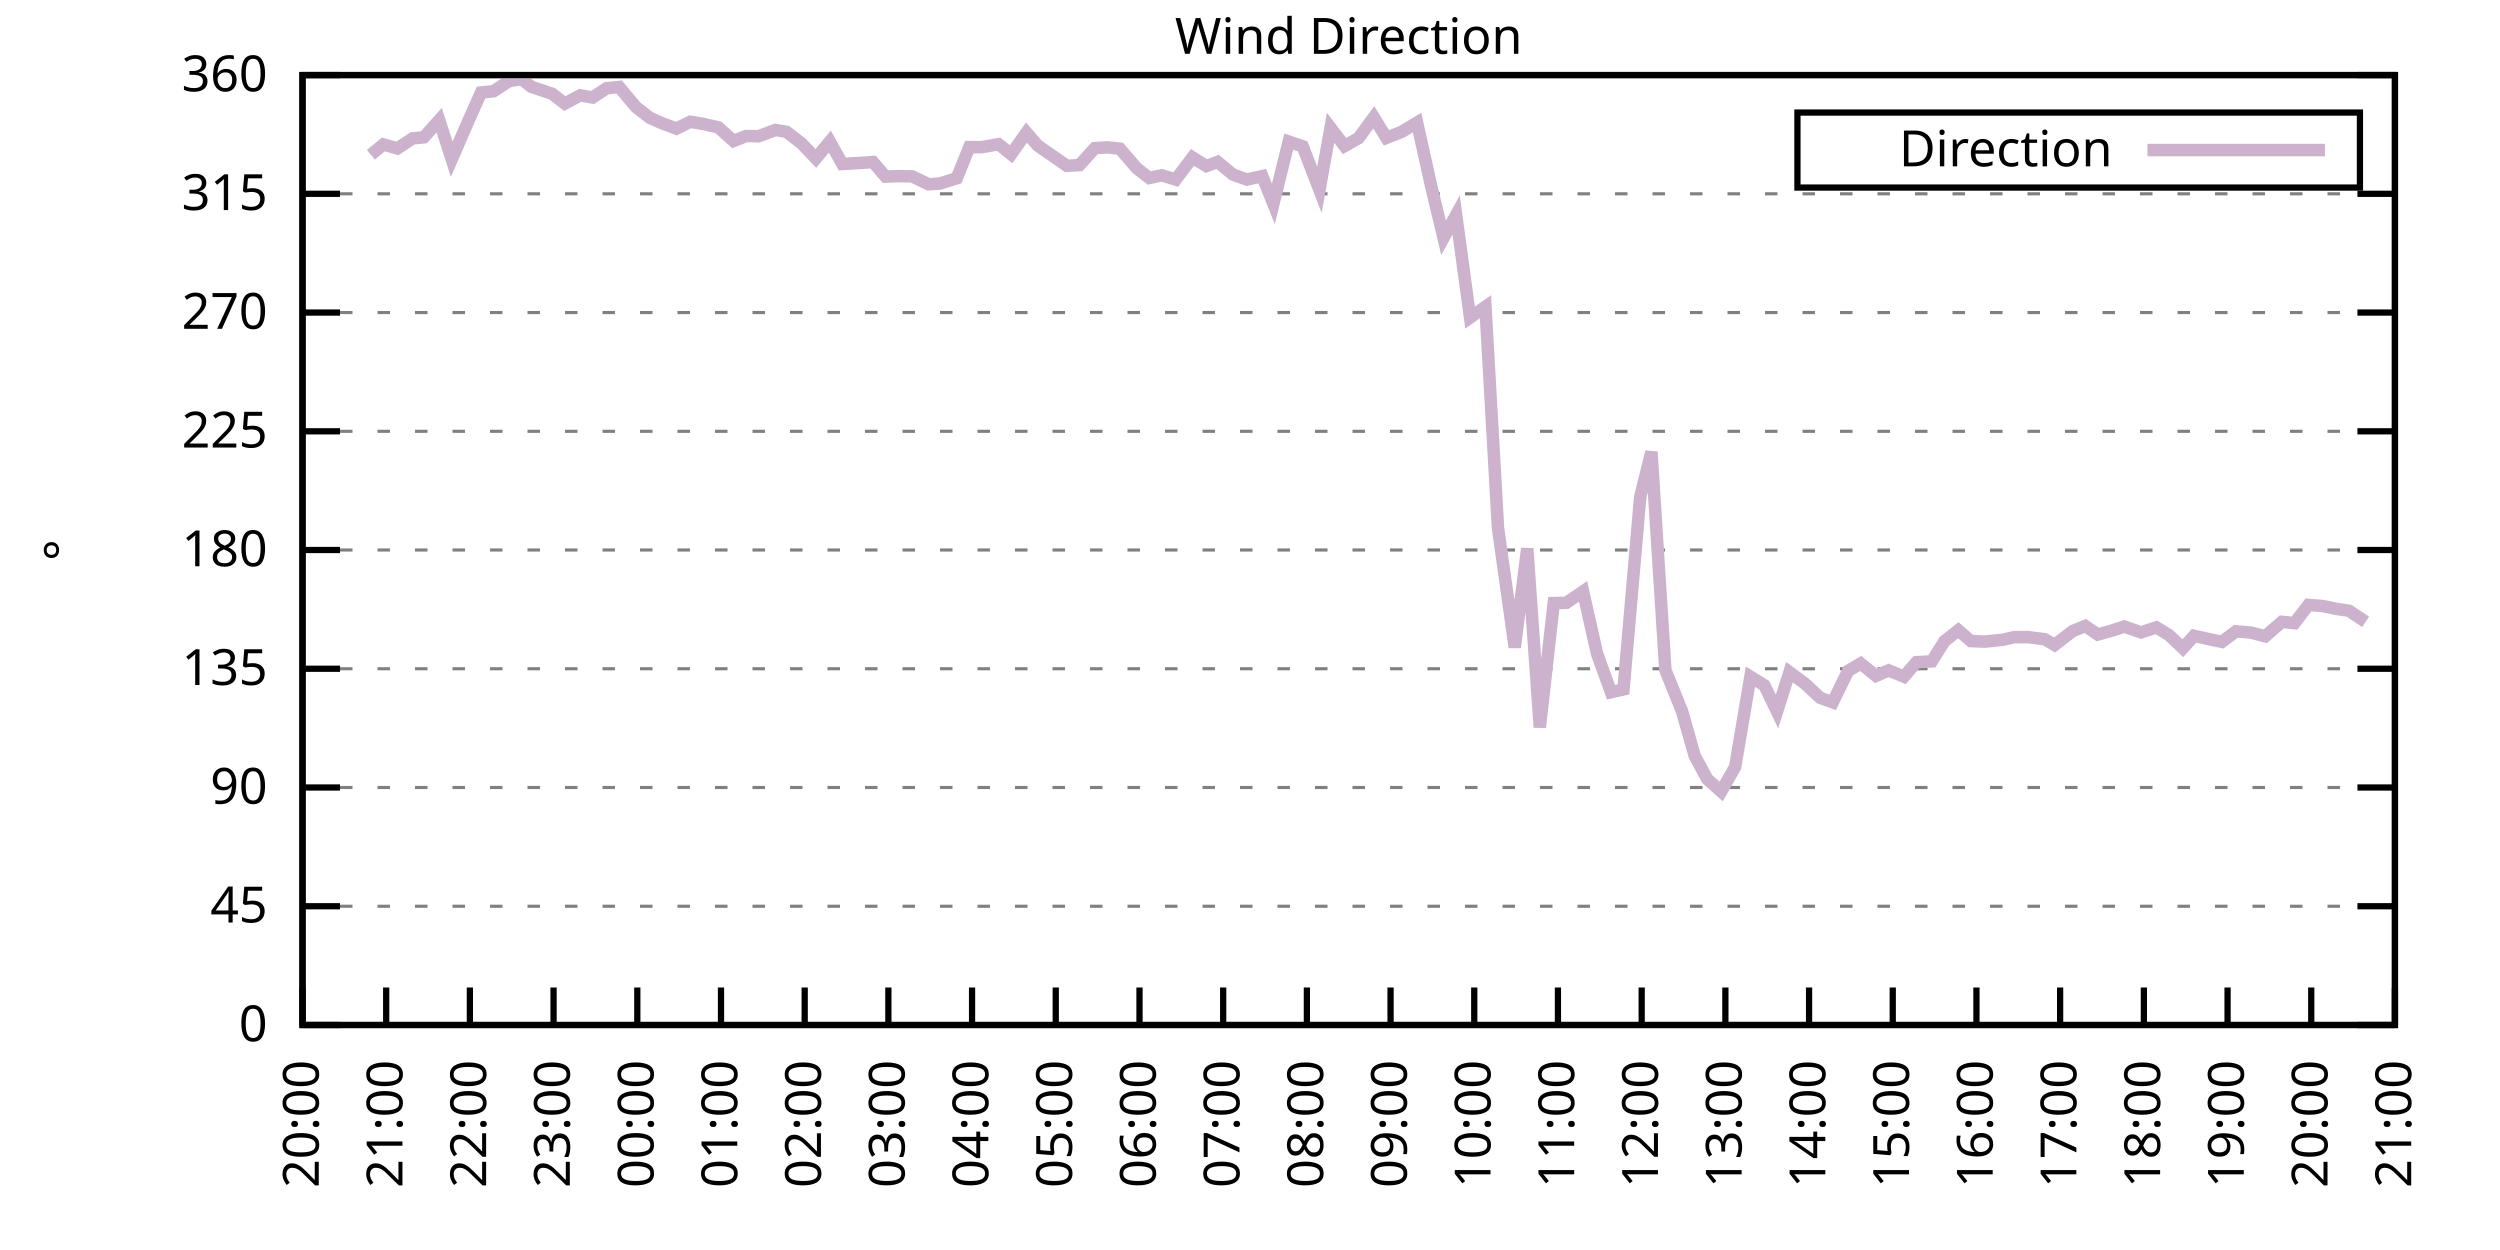
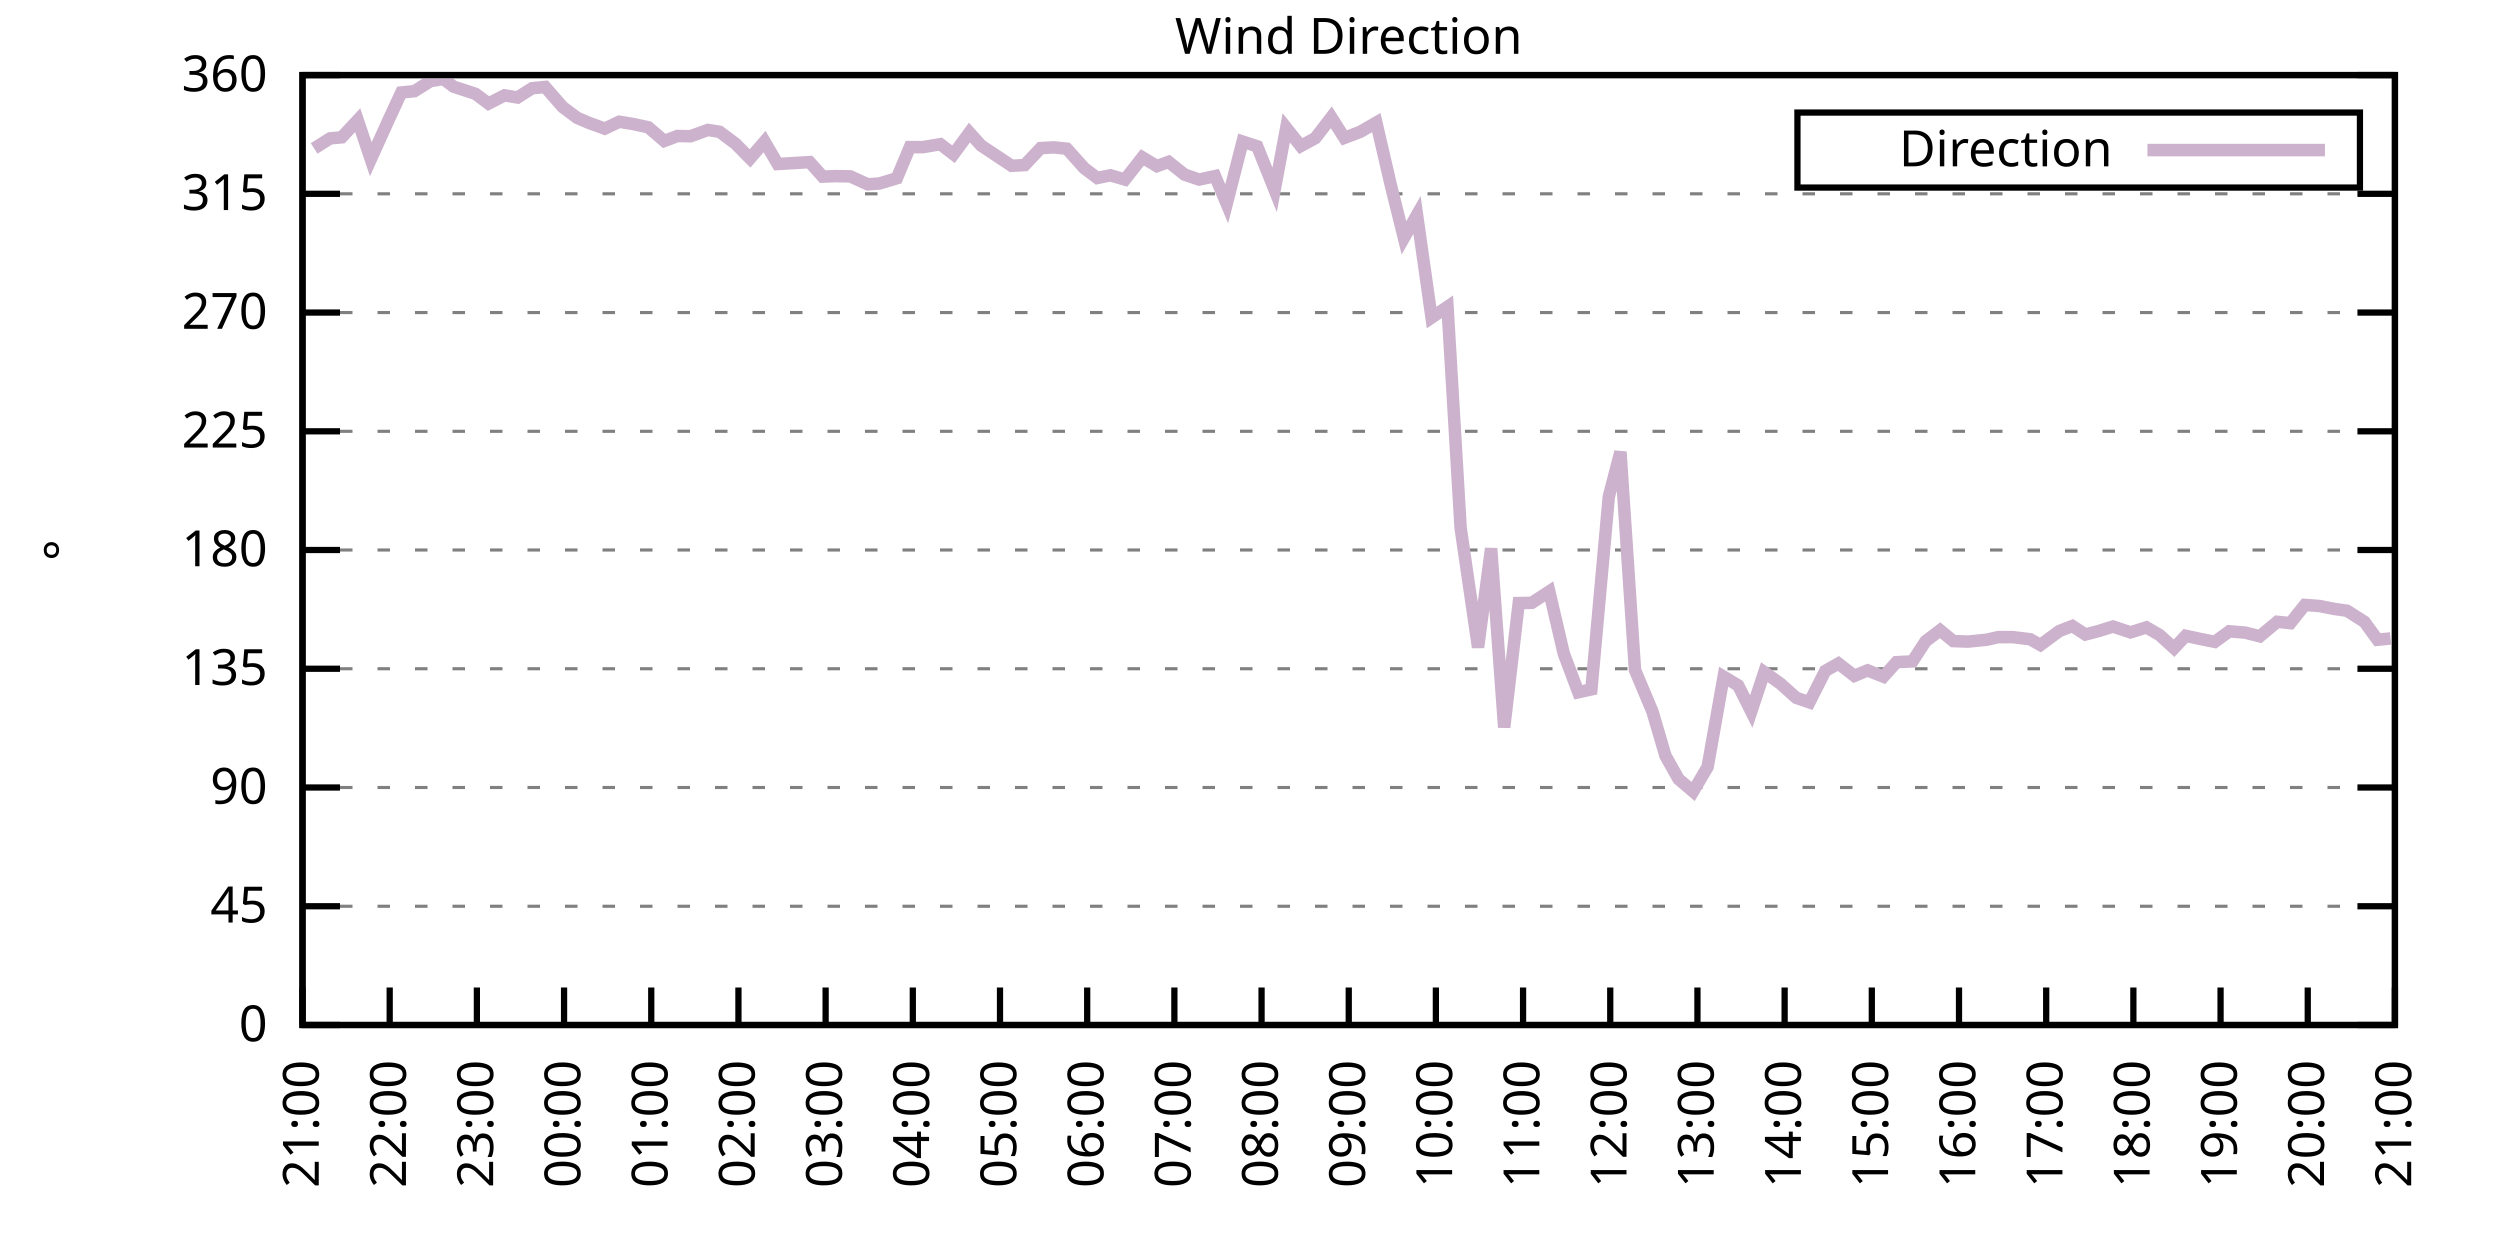
<svg xmlns="http://www.w3.org/2000/svg" xmlns:xlink="http://www.w3.org/1999/xlink" width="400" height="200" viewBox="0 0 400 200">
  <g id="gnuplot_canvas">
    <rect x="0" y="0" width="400" height="200" fill="none" />
    <defs>
      <circle id="gpDot" r="0.5" stroke-width="0.5" stroke="currentColor" />
      <path id="gpPt0" stroke-width="0.333" stroke="currentColor" d="M-1,0 h2 M0,-1 v2" />
      <path id="gpPt1" stroke-width="0.333" stroke="currentColor" d="M-1,-1 L1,1 M1,-1 L-1,1" />
      <path id="gpPt2" stroke-width="0.333" stroke="currentColor" d="M-1,0 L1,0 M0,-1 L0,1 M-1,-1 L1,1 M-1,1 L1,-1" />
      <rect id="gpPt3" stroke-width="0.333" stroke="currentColor" x="-1" y="-1" width="2" height="2" />
      <rect id="gpPt4" stroke-width="0.333" stroke="currentColor" fill="currentColor" x="-1" y="-1" width="2" height="2" />
      <circle id="gpPt5" stroke-width="0.333" stroke="currentColor" cx="0" cy="0" r="1" />
      <use xlink:href="#gpPt5" id="gpPt6" fill="currentColor" stroke="none" />
      <path id="gpPt7" stroke-width="0.333" stroke="currentColor" d="M0,-1.33 L-1.33,0.67 L1.33,0.67 z" />
      <use xlink:href="#gpPt7" id="gpPt8" fill="currentColor" stroke="none" />
      <use xlink:href="#gpPt7" id="gpPt9" stroke="currentColor" transform="rotate(180)" />
      <use xlink:href="#gpPt9" id="gpPt10" fill="currentColor" stroke="none" />
      <use xlink:href="#gpPt3" id="gpPt11" stroke="currentColor" transform="rotate(45)" />
      <use xlink:href="#gpPt11" id="gpPt12" fill="currentColor" stroke="none" />
      <path id="gpPt13" stroke-width="0.333" stroke="currentColor" d="M0,1.330 L1.265,0.411 L0.782,-1.067 L-0.782,-1.076 L-1.265,0.411 z" />
      <use xlink:href="#gpPt13" id="gpPt14" fill="currentColor" stroke="none" />
      <filter id="textbox" filterUnits="objectBoundingBox" x="0" y="0" height="1" width="1">
        <feFlood flood-color="white" flood-opacity="1" result="bgnd" />
        <feComposite in="SourceGraphic" in2="bgnd" operator="atop" />
      </filter>
      <filter id="greybox" filterUnits="objectBoundingBox" x="0" y="0" height="1" width="1">
        <feFlood flood-color="lightgrey" flood-opacity="1" result="grey" />
        <feComposite in="SourceGraphic" in2="grey" operator="atop" />
      </filter>
    </defs>
    <g fill="none" color="white" stroke="currentColor" stroke-width="1.00" stroke-linecap="butt" stroke-linejoin="miter">
</g>
    <g fill="none" color="black" stroke="currentColor" stroke-width="1.00" stroke-linecap="butt" stroke-linejoin="miter">
      <g stroke="none" shape-rendering="crispEdges">
        <polygon fill="rgb(255, 255, 255)" points="48.40,164.00 383.18,164.00 383.18,12.02 48.40,12.02 " />
      </g>
    </g>
    <g fill="none" color="black" stroke="currentColor" stroke-width="1.00" stroke-linecap="butt" stroke-linejoin="miter">
</g>
    <g fill="none" color="black" stroke="black" stroke-width="0.50" stroke-linecap="butt" stroke-linejoin="miter">
</g>
    <g fill="none" color="gray" stroke="currentColor" stroke-width="0.50" stroke-linecap="butt" stroke-linejoin="miter">
      <path stroke="gray" stroke-dasharray="2,4" class="gridline" d="M48.40,164.00 L383.19,164.00  " />
    </g>
    <g fill="none" color="gray" stroke="gray" stroke-width="1.00" stroke-linecap="butt" stroke-linejoin="miter">
</g>
    <g fill="none" color="black" stroke="currentColor" stroke-width="1.00" stroke-linecap="butt" stroke-linejoin="miter">
      <path stroke="black" d="M48.40,164.00 L54.40,164.00 M383.19,164.00 L377.19,164.00  " />
      <g transform="translate(42.80,166.60)" stroke="none" fill="black" font-family="Sans" font-size="8.00" text-anchor="end">
        <text>
          <tspan font-family="Sans"> 0</tspan>
        </text>
      </g>
    </g>
    <g fill="none" color="black" stroke="currentColor" stroke-width="1.00" stroke-linecap="butt" stroke-linejoin="miter">
</g>
    <g fill="none" color="black" stroke="black" stroke-width="0.50" stroke-linecap="butt" stroke-linejoin="miter">
</g>
    <g fill="none" color="gray" stroke="currentColor" stroke-width="0.50" stroke-linecap="butt" stroke-linejoin="miter">
      <path stroke="gray" stroke-dasharray="2,4" class="gridline" d="M48.40,145.00 L383.19,145.00  " />
    </g>
    <g fill="none" color="gray" stroke="gray" stroke-width="1.00" stroke-linecap="butt" stroke-linejoin="miter">
</g>
    <g fill="none" color="black" stroke="currentColor" stroke-width="1.00" stroke-linecap="butt" stroke-linejoin="miter">
      <path stroke="black" d="M48.40,145.00 L54.40,145.00 M383.19,145.00 L377.19,145.00  " />
      <g transform="translate(42.80,147.60)" stroke="none" fill="black" font-family="Sans" font-size="8.00" text-anchor="end">
        <text>
          <tspan font-family="Sans"> 45</tspan>
        </text>
      </g>
    </g>
    <g fill="none" color="black" stroke="currentColor" stroke-width="1.00" stroke-linecap="butt" stroke-linejoin="miter">
</g>
    <g fill="none" color="black" stroke="black" stroke-width="0.50" stroke-linecap="butt" stroke-linejoin="miter">
</g>
    <g fill="none" color="gray" stroke="currentColor" stroke-width="0.50" stroke-linecap="butt" stroke-linejoin="miter">
      <path stroke="gray" stroke-dasharray="2,4" class="gridline" d="M48.40,126.00 L383.19,126.00  " />
    </g>
    <g fill="none" color="gray" stroke="gray" stroke-width="1.00" stroke-linecap="butt" stroke-linejoin="miter">
</g>
    <g fill="none" color="black" stroke="currentColor" stroke-width="1.00" stroke-linecap="butt" stroke-linejoin="miter">
      <path stroke="black" d="M48.40,126.00 L54.40,126.00 M383.19,126.00 L377.19,126.00  " />
      <g transform="translate(42.80,128.60)" stroke="none" fill="black" font-family="Sans" font-size="8.00" text-anchor="end">
        <text>
          <tspan font-family="Sans"> 90</tspan>
        </text>
      </g>
    </g>
    <g fill="none" color="black" stroke="currentColor" stroke-width="1.00" stroke-linecap="butt" stroke-linejoin="miter">
</g>
    <g fill="none" color="black" stroke="black" stroke-width="0.50" stroke-linecap="butt" stroke-linejoin="miter">
</g>
    <g fill="none" color="gray" stroke="currentColor" stroke-width="0.50" stroke-linecap="butt" stroke-linejoin="miter">
      <path stroke="gray" stroke-dasharray="2,4" class="gridline" d="M48.40,107.00 L383.19,107.00  " />
    </g>
    <g fill="none" color="gray" stroke="gray" stroke-width="1.00" stroke-linecap="butt" stroke-linejoin="miter">
</g>
    <g fill="none" color="black" stroke="currentColor" stroke-width="1.00" stroke-linecap="butt" stroke-linejoin="miter">
      <path stroke="black" d="M48.40,107.00 L54.40,107.00 M383.19,107.00 L377.19,107.00  " />
      <g transform="translate(42.80,109.60)" stroke="none" fill="black" font-family="Sans" font-size="8.00" text-anchor="end">
        <text>
          <tspan font-family="Sans"> 135</tspan>
        </text>
      </g>
    </g>
    <g fill="none" color="black" stroke="currentColor" stroke-width="1.00" stroke-linecap="butt" stroke-linejoin="miter">
</g>
    <g fill="none" color="black" stroke="black" stroke-width="0.50" stroke-linecap="butt" stroke-linejoin="miter">
</g>
    <g fill="none" color="gray" stroke="currentColor" stroke-width="0.50" stroke-linecap="butt" stroke-linejoin="miter">
      <path stroke="gray" stroke-dasharray="2,4" class="gridline" d="M48.40,88.00 L383.19,88.00  " />
    </g>
    <g fill="none" color="gray" stroke="gray" stroke-width="1.00" stroke-linecap="butt" stroke-linejoin="miter">
</g>
    <g fill="none" color="black" stroke="currentColor" stroke-width="1.00" stroke-linecap="butt" stroke-linejoin="miter">
      <path stroke="black" d="M48.40,88.00 L54.40,88.00 M383.19,88.00 L377.19,88.00  " />
      <g transform="translate(42.80,90.60)" stroke="none" fill="black" font-family="Sans" font-size="8.00" text-anchor="end">
        <text>
          <tspan font-family="Sans"> 180</tspan>
        </text>
      </g>
    </g>
    <g fill="none" color="black" stroke="currentColor" stroke-width="1.00" stroke-linecap="butt" stroke-linejoin="miter">
</g>
    <g fill="none" color="black" stroke="black" stroke-width="0.50" stroke-linecap="butt" stroke-linejoin="miter">
</g>
    <g fill="none" color="gray" stroke="currentColor" stroke-width="0.50" stroke-linecap="butt" stroke-linejoin="miter">
      <path stroke="gray" stroke-dasharray="2,4" class="gridline" d="M48.40,69.01 L383.19,69.01  " />
    </g>
    <g fill="none" color="gray" stroke="gray" stroke-width="1.00" stroke-linecap="butt" stroke-linejoin="miter">
</g>
    <g fill="none" color="black" stroke="currentColor" stroke-width="1.00" stroke-linecap="butt" stroke-linejoin="miter">
      <path stroke="black" d="M48.40,69.01 L54.40,69.01 M383.19,69.01 L377.19,69.01  " />
      <g transform="translate(42.80,71.61)" stroke="none" fill="black" font-family="Sans" font-size="8.00" text-anchor="end">
        <text>
          <tspan font-family="Sans"> 225</tspan>
        </text>
      </g>
    </g>
    <g fill="none" color="black" stroke="currentColor" stroke-width="1.00" stroke-linecap="butt" stroke-linejoin="miter">
</g>
    <g fill="none" color="black" stroke="black" stroke-width="0.50" stroke-linecap="butt" stroke-linejoin="miter">
</g>
    <g fill="none" color="gray" stroke="currentColor" stroke-width="0.50" stroke-linecap="butt" stroke-linejoin="miter">
      <path stroke="gray" stroke-dasharray="2,4" class="gridline" d="M48.40,50.01 L383.19,50.01  " />
    </g>
    <g fill="none" color="gray" stroke="gray" stroke-width="1.00" stroke-linecap="butt" stroke-linejoin="miter">
</g>
    <g fill="none" color="black" stroke="currentColor" stroke-width="1.00" stroke-linecap="butt" stroke-linejoin="miter">
      <path stroke="black" d="M48.40,50.01 L54.40,50.01 M383.19,50.01 L377.19,50.01  " />
      <g transform="translate(42.80,52.61)" stroke="none" fill="black" font-family="Sans" font-size="8.00" text-anchor="end">
        <text>
          <tspan font-family="Sans"> 270</tspan>
        </text>
      </g>
    </g>
    <g fill="none" color="black" stroke="currentColor" stroke-width="1.00" stroke-linecap="butt" stroke-linejoin="miter">
</g>
    <g fill="none" color="black" stroke="black" stroke-width="0.50" stroke-linecap="butt" stroke-linejoin="miter">
</g>
    <g fill="none" color="gray" stroke="currentColor" stroke-width="0.50" stroke-linecap="butt" stroke-linejoin="miter">
      <path stroke="gray" stroke-dasharray="2,4" class="gridline" d="M48.40,31.01 L383.19,31.01  " />
    </g>
    <g fill="none" color="gray" stroke="gray" stroke-width="1.00" stroke-linecap="butt" stroke-linejoin="miter">
</g>
    <g fill="none" color="black" stroke="currentColor" stroke-width="1.00" stroke-linecap="butt" stroke-linejoin="miter">
      <path stroke="black" d="M48.40,31.01 L54.40,31.01 M383.19,31.01 L377.19,31.01  " />
      <g transform="translate(42.80,33.61)" stroke="none" fill="black" font-family="Sans" font-size="8.00" text-anchor="end">
        <text>
          <tspan font-family="Sans"> 315</tspan>
        </text>
      </g>
    </g>
    <g fill="none" color="black" stroke="currentColor" stroke-width="1.00" stroke-linecap="butt" stroke-linejoin="miter">
</g>
    <g fill="none" color="black" stroke="black" stroke-width="0.50" stroke-linecap="butt" stroke-linejoin="miter">
</g>
    <g fill="none" color="gray" stroke="currentColor" stroke-width="0.50" stroke-linecap="butt" stroke-linejoin="miter">
      <path stroke="gray" stroke-dasharray="2,4" class="gridline" d="M48.40,12.01 L383.19,12.01  " />
    </g>
    <g fill="none" color="gray" stroke="gray" stroke-width="1.00" stroke-linecap="butt" stroke-linejoin="miter">
</g>
    <g fill="none" color="black" stroke="currentColor" stroke-width="1.00" stroke-linecap="butt" stroke-linejoin="miter">
      <path stroke="black" d="M48.40,12.01 L54.40,12.01 M383.19,12.01 L377.19,12.01  " />
      <g transform="translate(42.80,14.61)" stroke="none" fill="black" font-family="Sans" font-size="8.00" text-anchor="end">
        <text>
          <tspan font-family="Sans"> 360</tspan>
        </text>
      </g>
    </g>
    <g fill="none" color="black" stroke="currentColor" stroke-width="1.00" stroke-linecap="butt" stroke-linejoin="miter">
      <path stroke="black" d="M48.40,164.00 L48.40,158.00  " />
      <g transform="translate(51.00,169.60) rotate(270.00)" stroke="none" fill="black" font-family="Sans" font-size="8.00" text-anchor="end">
        <text>
-           <tspan font-family="Sans">20:00</tspan>
-         </text>
-       </g>
-     </g>
-     <g fill="none" color="black" stroke="currentColor" stroke-width="1.00" stroke-linecap="butt" stroke-linejoin="miter">
-       <path stroke="black" d="M61.79,164.00 L61.79,158.00  " />
-       <g transform="translate(64.39,169.60) rotate(270.00)" stroke="none" fill="black" font-family="Sans" font-size="8.00" text-anchor="end">
-         <text>
          <tspan font-family="Sans">21:00</tspan>
        </text>
      </g>
    </g>
    <g fill="none" color="black" stroke="currentColor" stroke-width="1.00" stroke-linecap="butt" stroke-linejoin="miter">
-       <path stroke="black" d="M75.18,164.00 L75.18,158.00  " />
-       <g transform="translate(77.78,169.60) rotate(270.00)" stroke="none" fill="black" font-family="Sans" font-size="8.00" text-anchor="end">
+       <path stroke="black" d="M62.35,164.00 L62.35,158.00  " />
+       <g transform="translate(64.95,169.60) rotate(270.00)" stroke="none" fill="black" font-family="Sans" font-size="8.00" text-anchor="end">
        <text>
          <tspan font-family="Sans">22:00</tspan>
        </text>
      </g>
    </g>
    <g fill="none" color="black" stroke="currentColor" stroke-width="1.00" stroke-linecap="butt" stroke-linejoin="miter">
-       <path stroke="black" d="M88.57,164.00 L88.57,158.00  " />
-       <g transform="translate(91.17,169.60) rotate(270.00)" stroke="none" fill="black" font-family="Sans" font-size="8.00" text-anchor="end">
+       <path stroke="black" d="M76.30,164.00 L76.30,158.00  " />
+       <g transform="translate(78.90,169.60) rotate(270.00)" stroke="none" fill="black" font-family="Sans" font-size="8.00" text-anchor="end">
        <text>
          <tspan font-family="Sans">23:00</tspan>
        </text>
      </g>
    </g>
    <g fill="none" color="black" stroke="currentColor" stroke-width="1.00" stroke-linecap="butt" stroke-linejoin="miter">
-       <path stroke="black" d="M101.97,164.00 L101.97,158.00  " />
-       <g transform="translate(104.57,169.60) rotate(270.00)" stroke="none" fill="black" font-family="Sans" font-size="8.00" text-anchor="end">
+       <path stroke="black" d="M90.25,164.00 L90.25,158.00  " />
+       <g transform="translate(92.85,169.60) rotate(270.00)" stroke="none" fill="black" font-family="Sans" font-size="8.00" text-anchor="end">
        <text>
          <tspan font-family="Sans">00:00</tspan>
        </text>
      </g>
    </g>
    <g fill="none" color="black" stroke="currentColor" stroke-width="1.00" stroke-linecap="butt" stroke-linejoin="miter">
-       <path stroke="black" d="M115.36,164.00 L115.36,158.00  " />
-       <g transform="translate(117.96,169.60) rotate(270.00)" stroke="none" fill="black" font-family="Sans" font-size="8.00" text-anchor="end">
+       <path stroke="black" d="M104.20,164.00 L104.20,158.00  " />
+       <g transform="translate(106.80,169.60) rotate(270.00)" stroke="none" fill="black" font-family="Sans" font-size="8.00" text-anchor="end">
        <text>
          <tspan font-family="Sans">01:00</tspan>
        </text>
      </g>
    </g>
    <g fill="none" color="black" stroke="currentColor" stroke-width="1.00" stroke-linecap="butt" stroke-linejoin="miter">
-       <path stroke="black" d="M128.75,164.00 L128.75,158.00  " />
-       <g transform="translate(131.35,169.60) rotate(270.00)" stroke="none" fill="black" font-family="Sans" font-size="8.00" text-anchor="end">
+       <path stroke="black" d="M118.15,164.00 L118.15,158.00  " />
+       <g transform="translate(120.75,169.60) rotate(270.00)" stroke="none" fill="black" font-family="Sans" font-size="8.00" text-anchor="end">
        <text>
          <tspan font-family="Sans">02:00</tspan>
        </text>
      </g>
    </g>
    <g fill="none" color="black" stroke="currentColor" stroke-width="1.00" stroke-linecap="butt" stroke-linejoin="miter">
-       <path stroke="black" d="M142.14,164.00 L142.14,158.00  " />
-       <g transform="translate(144.74,169.60) rotate(270.00)" stroke="none" fill="black" font-family="Sans" font-size="8.00" text-anchor="end">
+       <path stroke="black" d="M132.10,164.00 L132.10,158.00  " />
+       <g transform="translate(134.70,169.60) rotate(270.00)" stroke="none" fill="black" font-family="Sans" font-size="8.00" text-anchor="end">
        <text>
          <tspan font-family="Sans">03:00</tspan>
        </text>
      </g>
    </g>
    <g fill="none" color="black" stroke="currentColor" stroke-width="1.00" stroke-linecap="butt" stroke-linejoin="miter">
-       <path stroke="black" d="M155.53,164.00 L155.53,158.00  " />
-       <g transform="translate(158.13,169.60) rotate(270.00)" stroke="none" fill="black" font-family="Sans" font-size="8.00" text-anchor="end">
+       <path stroke="black" d="M146.05,164.00 L146.05,158.00  " />
+       <g transform="translate(148.65,169.60) rotate(270.00)" stroke="none" fill="black" font-family="Sans" font-size="8.00" text-anchor="end">
        <text>
          <tspan font-family="Sans">04:00</tspan>
        </text>
      </g>
    </g>
    <g fill="none" color="black" stroke="currentColor" stroke-width="1.00" stroke-linecap="butt" stroke-linejoin="miter">
-       <path stroke="black" d="M168.92,164.00 L168.92,158.00  " />
-       <g transform="translate(171.52,169.60) rotate(270.00)" stroke="none" fill="black" font-family="Sans" font-size="8.00" text-anchor="end">
+       <path stroke="black" d="M160.00,164.00 L160.00,158.00  " />
+       <g transform="translate(162.60,169.60) rotate(270.00)" stroke="none" fill="black" font-family="Sans" font-size="8.00" text-anchor="end">
        <text>
          <tspan font-family="Sans">05:00</tspan>
        </text>
      </g>
    </g>
    <g fill="none" color="black" stroke="currentColor" stroke-width="1.00" stroke-linecap="butt" stroke-linejoin="miter">
-       <path stroke="black" d="M182.32,164.00 L182.32,158.00  " />
-       <g transform="translate(184.92,169.60) rotate(270.00)" stroke="none" fill="black" font-family="Sans" font-size="8.00" text-anchor="end">
+       <path stroke="black" d="M173.95,164.00 L173.95,158.00  " />
+       <g transform="translate(176.55,169.60) rotate(270.00)" stroke="none" fill="black" font-family="Sans" font-size="8.00" text-anchor="end">
        <text>
          <tspan font-family="Sans">06:00</tspan>
        </text>
      </g>
    </g>
    <g fill="none" color="black" stroke="currentColor" stroke-width="1.00" stroke-linecap="butt" stroke-linejoin="miter">
-       <path stroke="black" d="M195.71,164.00 L195.71,158.00  " />
-       <g transform="translate(198.31,169.60) rotate(270.00)" stroke="none" fill="black" font-family="Sans" font-size="8.00" text-anchor="end">
+       <path stroke="black" d="M187.90,164.00 L187.90,158.00  " />
+       <g transform="translate(190.50,169.60) rotate(270.00)" stroke="none" fill="black" font-family="Sans" font-size="8.00" text-anchor="end">
        <text>
          <tspan font-family="Sans">07:00</tspan>
        </text>
      </g>
    </g>
    <g fill="none" color="black" stroke="currentColor" stroke-width="1.00" stroke-linecap="butt" stroke-linejoin="miter">
-       <path stroke="black" d="M209.10,164.00 L209.10,158.00  " />
-       <g transform="translate(211.70,169.60) rotate(270.00)" stroke="none" fill="black" font-family="Sans" font-size="8.00" text-anchor="end">
+       <path stroke="black" d="M201.85,164.00 L201.85,158.00  " />
+       <g transform="translate(204.45,169.60) rotate(270.00)" stroke="none" fill="black" font-family="Sans" font-size="8.00" text-anchor="end">
        <text>
          <tspan font-family="Sans">08:00</tspan>
        </text>
      </g>
    </g>
    <g fill="none" color="black" stroke="currentColor" stroke-width="1.00" stroke-linecap="butt" stroke-linejoin="miter">
-       <path stroke="black" d="M222.49,164.00 L222.49,158.00  " />
-       <g transform="translate(225.09,169.60) rotate(270.00)" stroke="none" fill="black" font-family="Sans" font-size="8.00" text-anchor="end">
+       <path stroke="black" d="M215.80,164.00 L215.80,158.00  " />
+       <g transform="translate(218.40,169.60) rotate(270.00)" stroke="none" fill="black" font-family="Sans" font-size="8.00" text-anchor="end">
        <text>
          <tspan font-family="Sans">09:00</tspan>
        </text>
      </g>
    </g>
    <g fill="none" color="black" stroke="currentColor" stroke-width="1.00" stroke-linecap="butt" stroke-linejoin="miter">
-       <path stroke="black" d="M235.88,164.00 L235.88,158.00  " />
-       <g transform="translate(238.48,169.60) rotate(270.00)" stroke="none" fill="black" font-family="Sans" font-size="8.00" text-anchor="end">
+       <path stroke="black" d="M229.74,164.00 L229.74,158.00  " />
+       <g transform="translate(232.34,169.60) rotate(270.00)" stroke="none" fill="black" font-family="Sans" font-size="8.00" text-anchor="end">
        <text>
          <tspan font-family="Sans">10:00</tspan>
        </text>
      </g>
    </g>
    <g fill="none" color="black" stroke="currentColor" stroke-width="1.00" stroke-linecap="butt" stroke-linejoin="miter">
-       <path stroke="black" d="M249.27,164.00 L249.27,158.00  " />
-       <g transform="translate(251.87,169.60) rotate(270.00)" stroke="none" fill="black" font-family="Sans" font-size="8.00" text-anchor="end">
+       <path stroke="black" d="M243.69,164.00 L243.69,158.00  " />
+       <g transform="translate(246.29,169.60) rotate(270.00)" stroke="none" fill="black" font-family="Sans" font-size="8.00" text-anchor="end">
        <text>
          <tspan font-family="Sans">11:00</tspan>
        </text>
      </g>
    </g>
    <g fill="none" color="black" stroke="currentColor" stroke-width="1.00" stroke-linecap="butt" stroke-linejoin="miter">
-       <path stroke="black" d="M262.67,164.00 L262.67,158.00  " />
-       <g transform="translate(265.27,169.60) rotate(270.00)" stroke="none" fill="black" font-family="Sans" font-size="8.00" text-anchor="end">
+       <path stroke="black" d="M257.64,164.00 L257.64,158.00  " />
+       <g transform="translate(260.24,169.60) rotate(270.00)" stroke="none" fill="black" font-family="Sans" font-size="8.00" text-anchor="end">
        <text>
          <tspan font-family="Sans">12:00</tspan>
        </text>
      </g>
    </g>
    <g fill="none" color="black" stroke="currentColor" stroke-width="1.00" stroke-linecap="butt" stroke-linejoin="miter">
-       <path stroke="black" d="M276.06,164.00 L276.06,158.00  " />
-       <g transform="translate(278.66,169.60) rotate(270.00)" stroke="none" fill="black" font-family="Sans" font-size="8.00" text-anchor="end">
+       <path stroke="black" d="M271.59,164.00 L271.59,158.00  " />
+       <g transform="translate(274.19,169.60) rotate(270.00)" stroke="none" fill="black" font-family="Sans" font-size="8.00" text-anchor="end">
        <text>
          <tspan font-family="Sans">13:00</tspan>
        </text>
      </g>
    </g>
    <g fill="none" color="black" stroke="currentColor" stroke-width="1.00" stroke-linecap="butt" stroke-linejoin="miter">
-       <path stroke="black" d="M289.45,164.00 L289.45,158.00  " />
-       <g transform="translate(292.05,169.60) rotate(270.00)" stroke="none" fill="black" font-family="Sans" font-size="8.00" text-anchor="end">
+       <path stroke="black" d="M285.54,164.00 L285.54,158.00  " />
+       <g transform="translate(288.14,169.60) rotate(270.00)" stroke="none" fill="black" font-family="Sans" font-size="8.00" text-anchor="end">
        <text>
          <tspan font-family="Sans">14:00</tspan>
        </text>
      </g>
    </g>
    <g fill="none" color="black" stroke="currentColor" stroke-width="1.00" stroke-linecap="butt" stroke-linejoin="miter">
-       <path stroke="black" d="M302.84,164.00 L302.84,158.00  " />
-       <g transform="translate(305.44,169.60) rotate(270.00)" stroke="none" fill="black" font-family="Sans" font-size="8.00" text-anchor="end">
+       <path stroke="black" d="M299.49,164.00 L299.49,158.00  " />
+       <g transform="translate(302.09,169.60) rotate(270.00)" stroke="none" fill="black" font-family="Sans" font-size="8.00" text-anchor="end">
        <text>
          <tspan font-family="Sans">15:00</tspan>
        </text>
      </g>
    </g>
    <g fill="none" color="black" stroke="currentColor" stroke-width="1.00" stroke-linecap="butt" stroke-linejoin="miter">
-       <path stroke="black" d="M316.23,164.00 L316.23,158.00  " />
-       <g transform="translate(318.83,169.60) rotate(270.00)" stroke="none" fill="black" font-family="Sans" font-size="8.00" text-anchor="end">
+       <path stroke="black" d="M313.44,164.00 L313.44,158.00  " />
+       <g transform="translate(316.04,169.60) rotate(270.00)" stroke="none" fill="black" font-family="Sans" font-size="8.00" text-anchor="end">
        <text>
          <tspan font-family="Sans">16:00</tspan>
        </text>
      </g>
    </g>
    <g fill="none" color="black" stroke="currentColor" stroke-width="1.00" stroke-linecap="butt" stroke-linejoin="miter">
-       <path stroke="black" d="M329.62,164.00 L329.62,158.00  " />
-       <g transform="translate(332.22,169.60) rotate(270.00)" stroke="none" fill="black" font-family="Sans" font-size="8.00" text-anchor="end">
+       <path stroke="black" d="M327.39,164.00 L327.39,158.00  " />
+       <g transform="translate(329.99,169.60) rotate(270.00)" stroke="none" fill="black" font-family="Sans" font-size="8.00" text-anchor="end">
        <text>
          <tspan font-family="Sans">17:00</tspan>
        </text>
      </g>
    </g>
    <g fill="none" color="black" stroke="currentColor" stroke-width="1.00" stroke-linecap="butt" stroke-linejoin="miter">
-       <path stroke="black" d="M343.02,164.00 L343.02,158.00  " />
-       <g transform="translate(345.62,169.60) rotate(270.00)" stroke="none" fill="black" font-family="Sans" font-size="8.00" text-anchor="end">
+       <path stroke="black" d="M341.34,164.00 L341.34,158.00  " />
+       <g transform="translate(343.94,169.60) rotate(270.00)" stroke="none" fill="black" font-family="Sans" font-size="8.00" text-anchor="end">
        <text>
          <tspan font-family="Sans">18:00</tspan>
        </text>
      </g>
    </g>
    <g fill="none" color="black" stroke="currentColor" stroke-width="1.00" stroke-linecap="butt" stroke-linejoin="miter">
-       <path stroke="black" d="M356.41,164.00 L356.41,158.00  " />
-       <g transform="translate(359.01,169.60) rotate(270.00)" stroke="none" fill="black" font-family="Sans" font-size="8.00" text-anchor="end">
+       <path stroke="black" d="M355.29,164.00 L355.29,158.00  " />
+       <g transform="translate(357.89,169.60) rotate(270.00)" stroke="none" fill="black" font-family="Sans" font-size="8.00" text-anchor="end">
        <text>
          <tspan font-family="Sans">19:00</tspan>
        </text>
      </g>
    </g>
    <g fill="none" color="black" stroke="currentColor" stroke-width="1.00" stroke-linecap="butt" stroke-linejoin="miter">
-       <path stroke="black" d="M369.80,164.00 L369.80,158.00  " />
-       <g transform="translate(372.40,169.60) rotate(270.00)" stroke="none" fill="black" font-family="Sans" font-size="8.00" text-anchor="end">
+       <path stroke="black" d="M369.24,164.00 L369.24,158.00  " />
+       <g transform="translate(371.84,169.60) rotate(270.00)" stroke="none" fill="black" font-family="Sans" font-size="8.00" text-anchor="end">
        <text>
          <tspan font-family="Sans">20:00</tspan>
        </text>
      </g>
    </g>
    <g fill="none" color="black" stroke="currentColor" stroke-width="1.00" stroke-linecap="butt" stroke-linejoin="miter">
      <path stroke="black" d="M383.19,164.00 L383.19,158.00  " />
      <g transform="translate(385.79,169.60) rotate(270.00)" stroke="none" fill="black" font-family="Sans" font-size="8.00" text-anchor="end">
        <text>
          <tspan font-family="Sans">21:00</tspan>
        </text>
      </g>
    </g>
    <g fill="none" color="black" stroke="currentColor" stroke-width="1.00" stroke-linecap="butt" stroke-linejoin="miter">
</g>
    <g fill="none" color="black" stroke="currentColor" stroke-width="1.00" stroke-linecap="butt" stroke-linejoin="miter">
      <path stroke="black" d="M48.40,12.01 L48.40,164.00 L383.19,164.00 L383.19,12.01 L48.40,12.01 Z  " />
    </g>
    <g fill="none" color="black" stroke="currentColor" stroke-width="1.00" stroke-linecap="butt" stroke-linejoin="miter">
</g>
    <g fill="none" color="black" stroke="currentColor" stroke-width="1.00" stroke-linecap="butt" stroke-linejoin="miter">
      <path stroke="black" d="M287.59,30.01 L287.59,18.01 L377.59,18.01 L377.59,30.01 L287.59,30.01 Z  " />
    </g>
    <g id="Wind_direction_plot_1">
      <g fill="none" color="white" stroke="black" stroke-width="2.00" stroke-linecap="butt" stroke-linejoin="miter">
</g>
      <g fill="none" color="black" stroke="currentColor" stroke-width="2.00" stroke-linecap="butt" stroke-linejoin="miter">
        <g transform="translate(337.99,26.61)" stroke="none" fill="black" font-family="Sans" font-size="8.00" text-anchor="end">
          <text>
            <tspan font-family="Sans">Direction</tspan>
          </text>
        </g>
      </g>
      <g fill="none" color="black" stroke="currentColor" stroke-width="2.00" stroke-linecap="butt" stroke-linejoin="miter">
-         <path stroke="rgb(204, 178, 204)" d="M343.59,24.01 L371.99,24.01 M59.34,24.76 L61.35,23.11 L63.58,23.75 L66.03,22.14 L67.82,21.97 L70.27,19.23   L72.28,25.48 L74.96,19.31 L76.97,14.80 L78.98,14.59 L81.43,12.98 L83.44,12.64 L85.00,13.87 L88.35,15.01   L90.36,16.57 L92.82,15.26 L94.82,15.60 L97.06,14.12 L99.06,13.91 L101.74,17.12 L103.98,18.85 L105.76,19.65   L108.22,20.58 L110.45,19.48 L112.46,19.82 L114.91,20.37 L117.37,22.56 L119.38,21.76 L121.38,21.80 L124.06,20.79   L125.85,21.09 L128.30,22.99 L130.54,25.35 L132.77,22.65 L134.78,26.24 L139.69,25.94 L141.69,28.26 L143.70,28.18   L145.94,28.22 L148.61,29.49 L150.40,29.36 L153.08,28.52 L155.09,23.54 L157.10,23.54 L159.77,23.07 L161.78,24.68   L164.24,21.21 L166.02,23.28 L170.71,26.53 L172.72,26.41 L175.17,23.70 L177.18,23.58 L179.19,23.79 L181.87,26.91   L183.88,28.48 L185.89,28.05 L188.12,28.73 L190.80,25.18 L193.03,26.58 L194.81,25.90 L197.27,27.93 L199.50,28.73   L201.96,28.18 L203.74,32.61 L206.20,22.65 L208.43,23.41 L211.11,30.38 L212.89,20.45 L215.13,23.37 L217.36,22.10   L219.81,18.77 L221.82,22.06 L224.28,21.09 L226.73,19.61 L228.96,29.66 L230.97,38.06 L232.98,34.39 L235.21,50.81   L237.67,49.08 L239.68,84.46 L242.36,103.58 L244.36,87.75 L246.37,116.38 L248.60,96.49 L250.61,96.45 L253.29,94.63   L255.52,104.56 L257.76,110.76 L259.76,110.30 L262.44,79.48 L264.23,72.30 L266.46,107.21 L269.14,113.84 L271.15,120.94   L273.16,124.65 L275.39,126.64 L277.62,122.71 L280.07,108.27 L282.31,109.66 L284.32,113.84 L286.32,107.55 L288.78,109.37   L291.23,111.65 L293.24,112.37 L295.70,107.34 L297.71,106.16 L300.16,108.14 L302.17,107.26 L304.63,108.27 L306.63,105.95   L309.09,105.82 L311.10,102.61 L313.33,100.84 L315.34,102.57 L317.57,102.66 L320.47,102.36 L322.26,101.94 L324.49,101.94   L327.17,102.28 L328.73,103.20 L331.63,100.97 L333.64,100.16 L335.65,101.52 L337.66,100.97 L339.89,100.25 L342.57,101.18   L345.02,100.38 L347.03,101.60 L349.26,103.71 L351.05,101.73 L353.28,102.23 L355.51,102.70 L357.75,101.01 L360.20,101.22   L362.43,101.81 L365.11,99.49 L367.12,99.70 L369.35,96.79 L371.58,96.96 L373.82,97.42 L375.82,97.72 L378.50,99.49    " />
+         <path stroke="rgb(204, 178, 204)" d="M343.59,24.01 L371.99,24.01 M50.26,23.75 L52.82,22.14 L54.68,21.97 L57.23,19.23 L59.33,25.48 L62.12,19.31   L64.21,14.80 L66.30,14.59 L68.86,12.98 L70.95,12.64 L72.58,13.87 L76.07,15.01 L78.16,16.57 L80.72,15.26   L82.81,15.60 L85.13,14.12 L87.23,13.91 L90.02,17.12 L92.34,18.85 L94.20,19.65 L96.76,20.58 L99.08,19.48   L101.18,19.82 L103.73,20.37 L106.29,22.56 L108.38,21.76 L110.48,21.80 L113.27,20.79 L115.13,21.09 L117.68,22.99   L120.01,25.35 L122.33,22.65 L124.43,26.24 L129.54,25.94 L131.63,28.26 L133.72,28.18 L136.05,28.22 L138.84,29.49   L140.70,29.36 L143.49,28.52 L145.58,23.54 L147.67,23.54 L150.46,23.07 L152.56,24.68 L155.11,21.21 L156.97,23.28   L161.86,26.53 L163.95,26.41 L166.51,23.70 L168.60,23.58 L170.69,23.79 L173.48,26.91 L175.57,28.48 L177.67,28.05   L179.99,28.73 L182.78,25.18 L185.11,26.58 L186.97,25.90 L189.52,27.93 L191.85,28.73 L194.41,28.18 L196.27,32.61   L198.82,22.65 L201.15,23.41 L203.94,30.38 L205.80,20.45 L208.12,23.37 L210.45,22.10 L213.01,18.77 L215.10,22.06   L217.65,21.09 L220.21,19.61 L222.54,29.66 L224.63,38.06 L226.72,34.39 L229.05,50.81 L231.60,49.08 L233.70,84.46   L236.49,103.58 L238.58,87.75 L240.67,116.38 L243.00,96.49 L245.09,96.45 L247.88,94.63 L250.20,104.56 L252.53,110.76   L254.62,110.30 L257.41,79.48 L259.27,72.30 L261.60,107.21 L264.39,113.84 L266.48,120.94 L268.57,124.65 L270.90,126.64   L273.22,122.71 L275.78,108.27 L278.10,109.66 L280.20,113.84 L282.29,107.55 L284.85,109.37 L287.40,111.65 L289.50,112.37   L292.05,107.34 L294.15,106.16 L296.70,108.14 L298.80,107.26 L301.35,108.27 L303.44,105.95 L306.00,105.82 L308.09,102.61   L310.42,100.84 L312.51,102.57 L314.84,102.66 L317.86,102.36 L319.72,101.94 L322.04,101.94 L324.83,102.28 L326.46,103.20   L329.48,100.97 L331.58,100.16 L333.67,101.52 L335.76,100.97 L338.09,100.25 L340.88,101.18 L343.43,100.38 L345.53,101.60   L347.85,103.71 L349.71,101.73 L352.04,102.23 L354.36,102.70 L356.69,101.01 L359.24,101.22 L361.57,101.81 L364.36,99.49   L366.45,99.70 L368.78,96.79 L371.10,96.96 L373.43,97.42 L375.52,97.72 L378.31,99.49 L380.40,102.36 L382.49,102.15    " />
      </g>
    </g>
    <g fill="none" color="black" stroke="currentColor" stroke-width="2.00" stroke-linecap="butt" stroke-linejoin="miter">
</g>
    <g fill="none" color="black" stroke="black" stroke-width="1.00" stroke-linecap="butt" stroke-linejoin="miter">
</g>
    <g fill="none" color="black" stroke="currentColor" stroke-width="1.00" stroke-linecap="butt" stroke-linejoin="miter">
      <path stroke="black" d="M48.40,12.01 L48.40,164.00 L383.19,164.00 L383.19,12.01 L48.40,12.01 Z  " />
      <g transform="translate(12.80,88.01) rotate(270.00)" stroke="none" fill="black" font-family="Sans" font-size="8.00" text-anchor="middle">
        <text>
          <tspan font-family="Sans">°</tspan>
        </text>
      </g>
    </g>
    <g fill="none" color="black" stroke="currentColor" stroke-width="1.00" stroke-linecap="butt" stroke-linejoin="miter">
</g>
    <g fill="none" color="black" stroke="currentColor" stroke-width="1.00" stroke-linecap="butt" stroke-linejoin="miter">
      <g transform="translate(215.79,8.61)" stroke="none" fill="black" font-family="Sans" font-size="8.00" text-anchor="middle">
        <text>
          <tspan font-family="Sans">Wind Direction</tspan>
        </text>
      </g>
    </g>
    <g fill="none" color="black" stroke="currentColor" stroke-width="1.00" stroke-linecap="butt" stroke-linejoin="miter">
</g>
  </g>
</svg>
